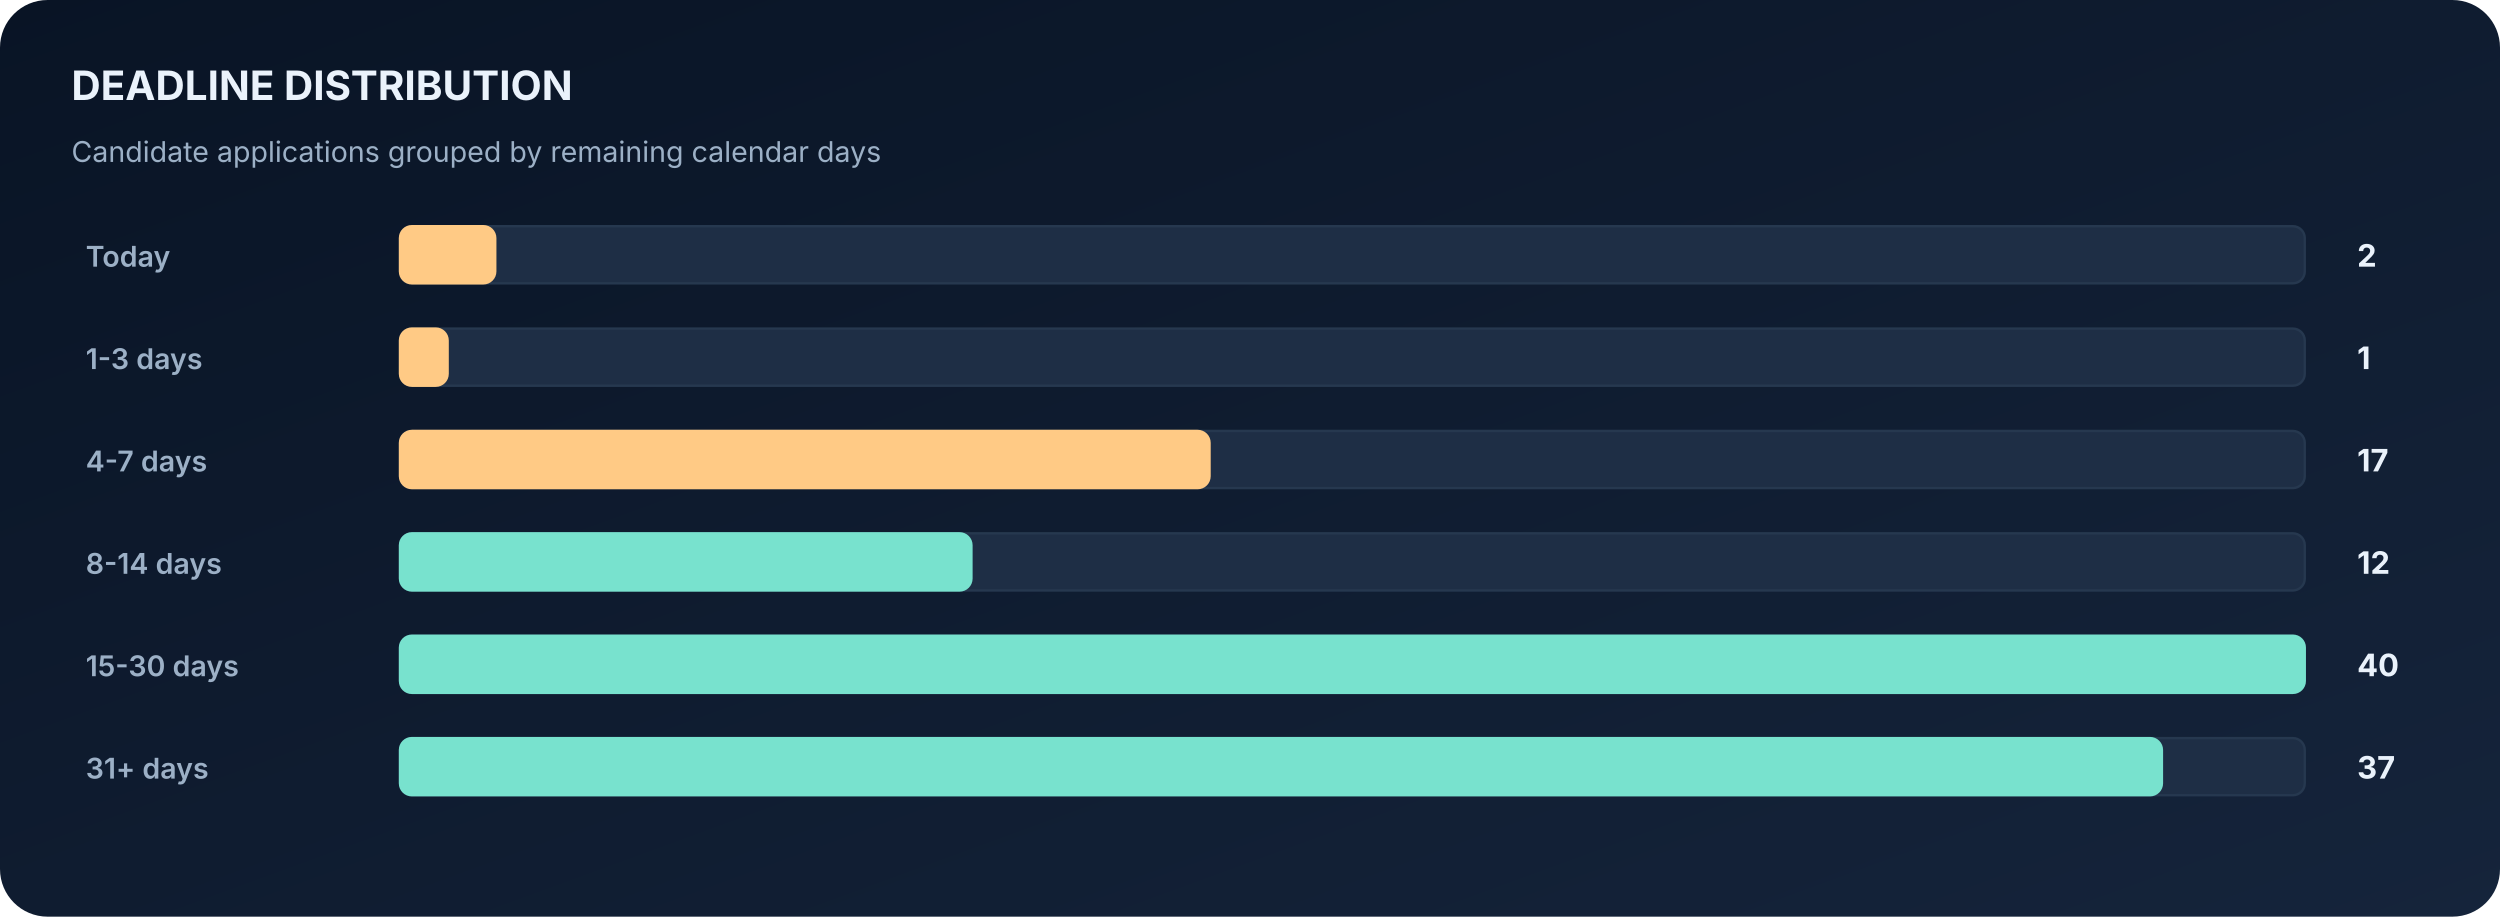
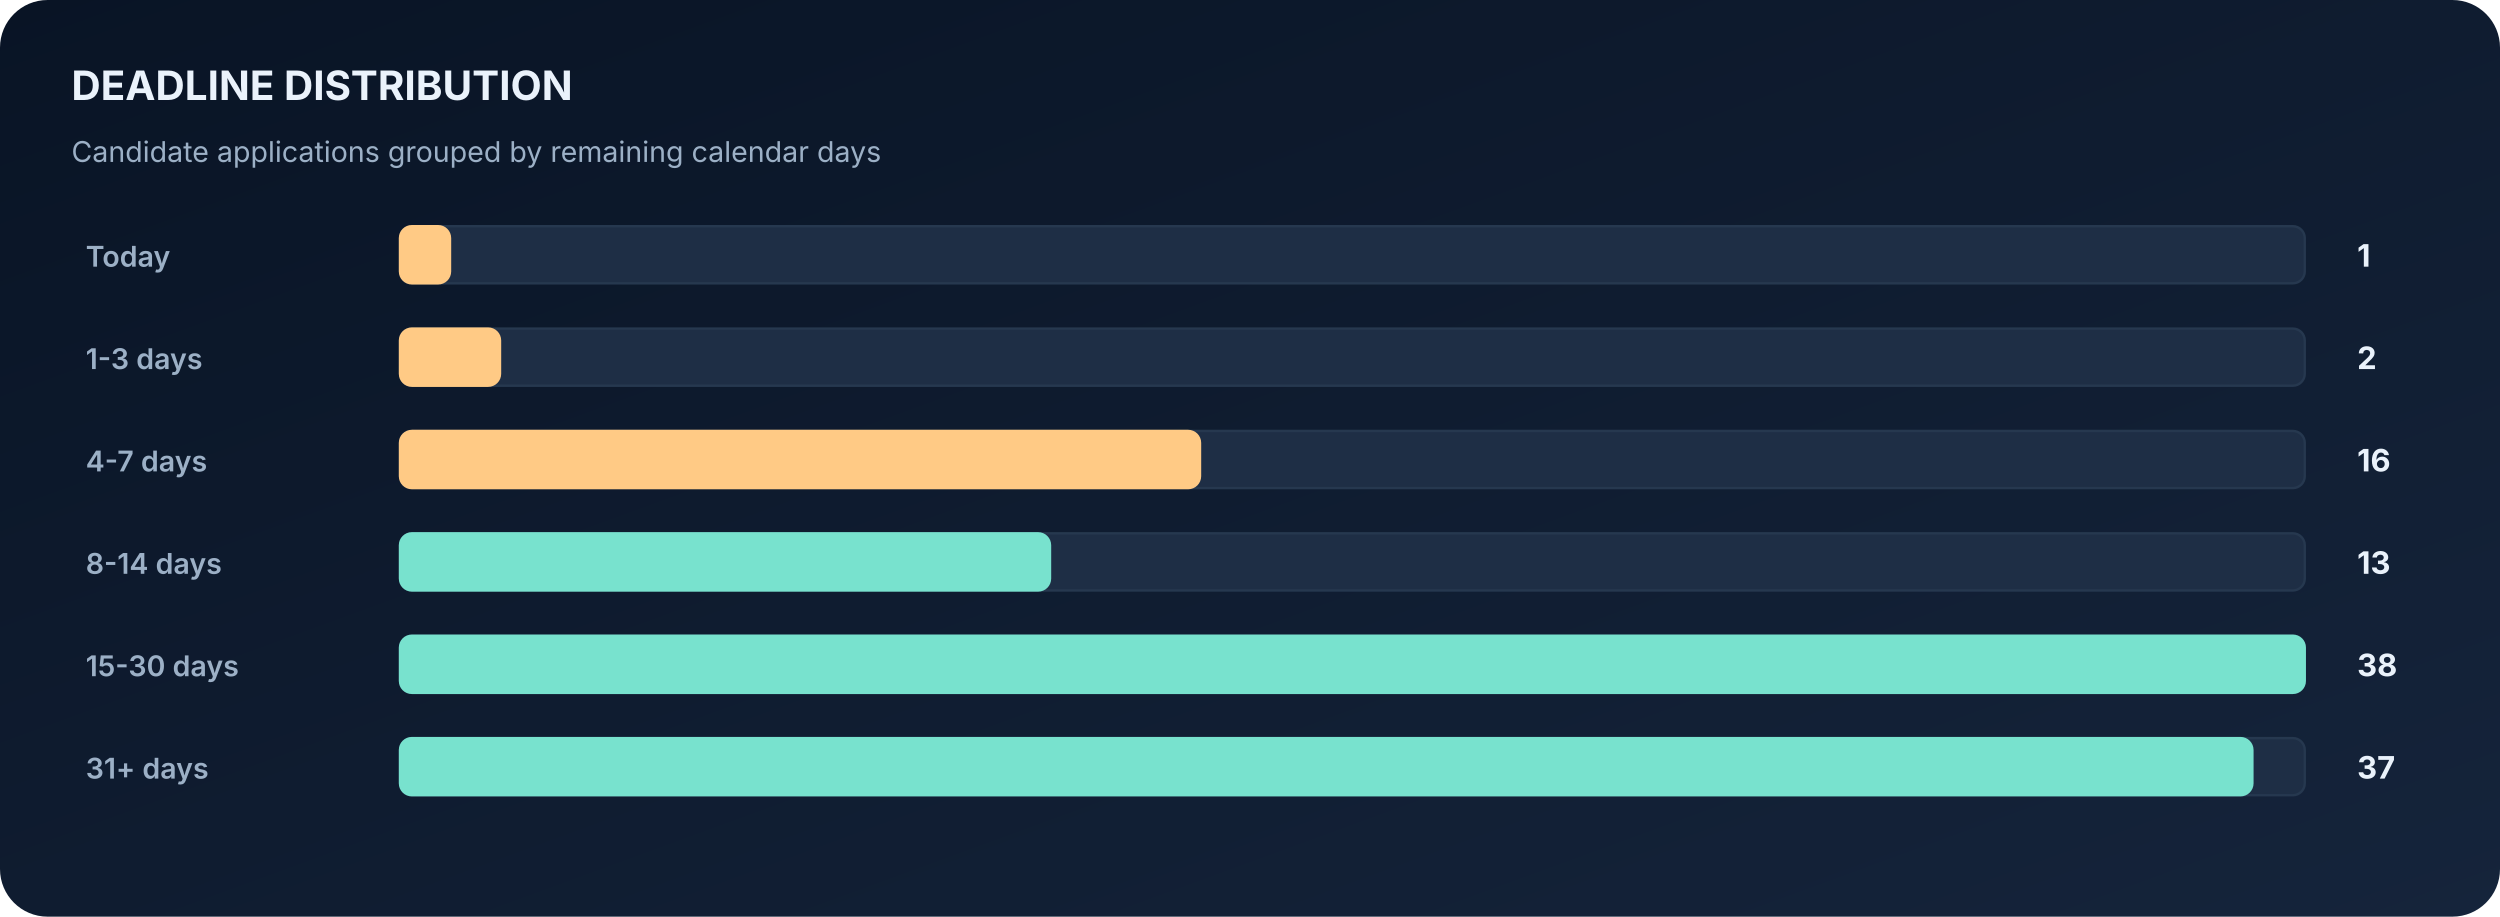
<svg xmlns="http://www.w3.org/2000/svg" width="1050" height="385" viewBox="0 0 1050 385" role="img" aria-label="Automatically generated deadline distribution horizontal bar chart">
  <defs>
    <linearGradient id="bg" x1="0" x2="1" y1="0" y2="1">
      <stop stop-color="#091425" />
      <stop offset="1" stop-color="#15243B" />
    </linearGradient>
  </defs>
  <rect width="1050" height="385" fill="url(#bg)" rx="20" />
  <text x="30" y="42" font-family="Inter,Segoe UI,Arial,sans-serif" font-size="17" font-weight="700" fill="#EAF2FB">DEADLINE DISTRIBUTION</text>
  <text x="30" y="68" font-family="Inter,Segoe UI,Arial,sans-serif" font-size="12" font-weight="400" fill="#9CB0C6">Candidate applications grouped by remaining calendar days</text>
  <text x="36" y="112" font-family="Inter,Segoe UI,Arial,sans-serif" font-size="12" font-weight="600" fill="#9CB0C6">Today</text>
  <rect x="168" y="95" width="800" height="24" rx="5" fill="#1E2E45" stroke="#26384F" />
-   <rect x="168" y="95" width="40" height="24" rx="5" fill="#FFCA85" stroke="#FFCA85" />
-   <text x="990" y="112" font-family="Inter,Segoe UI,Arial,sans-serif" font-size="13" font-weight="700" fill="#EAF2FB">2</text>
+   <rect x="168" y="95" width="21" height="24" rx="5" fill="#FFCA85" stroke="#FFCA85" />
+   <text x="990" y="112" font-family="Inter,Segoe UI,Arial,sans-serif" font-size="13" font-weight="700" fill="#EAF2FB">1</text>
  <text x="36" y="155" font-family="Inter,Segoe UI,Arial,sans-serif" font-size="12" font-weight="600" fill="#9CB0C6">1-3 days</text>
  <rect x="168" y="138" width="800" height="24" rx="5" fill="#1E2E45" stroke="#26384F" />
-   <rect x="168" y="138" width="20" height="24" rx="5" fill="#FFCA85" stroke="#FFCA85" />
-   <text x="990" y="155" font-family="Inter,Segoe UI,Arial,sans-serif" font-size="13" font-weight="700" fill="#EAF2FB">1</text>
+   <rect x="168" y="138" width="42" height="24" rx="5" fill="#FFCA85" stroke="#FFCA85" />
+   <text x="990" y="155" font-family="Inter,Segoe UI,Arial,sans-serif" font-size="13" font-weight="700" fill="#EAF2FB">2</text>
  <text x="36" y="198" font-family="Inter,Segoe UI,Arial,sans-serif" font-size="12" font-weight="600" fill="#9CB0C6">4-7 days</text>
  <rect x="168" y="181" width="800" height="24" rx="5" fill="#1E2E45" stroke="#26384F" />
-   <rect x="168" y="181" width="340" height="24" rx="5" fill="#FFCA85" stroke="#FFCA85" />
-   <text x="990" y="198" font-family="Inter,Segoe UI,Arial,sans-serif" font-size="13" font-weight="700" fill="#EAF2FB">17</text>
+   <rect x="168" y="181" width="336" height="24" rx="5" fill="#FFCA85" stroke="#FFCA85" />
+   <text x="990" y="198" font-family="Inter,Segoe UI,Arial,sans-serif" font-size="13" font-weight="700" fill="#EAF2FB">16</text>
  <text x="36" y="241" font-family="Inter,Segoe UI,Arial,sans-serif" font-size="12" font-weight="600" fill="#9CB0C6">8-14 days</text>
  <rect x="168" y="224" width="800" height="24" rx="5" fill="#1E2E45" stroke="#26384F" />
-   <rect x="168" y="224" width="240" height="24" rx="5" fill="#78E2CE" stroke="#78E2CE" />
-   <text x="990" y="241" font-family="Inter,Segoe UI,Arial,sans-serif" font-size="13" font-weight="700" fill="#EAF2FB">12</text>
+   <rect x="168" y="224" width="273" height="24" rx="5" fill="#78E2CE" stroke="#78E2CE" />
+   <text x="990" y="241" font-family="Inter,Segoe UI,Arial,sans-serif" font-size="13" font-weight="700" fill="#EAF2FB">13</text>
  <text x="36" y="284" font-family="Inter,Segoe UI,Arial,sans-serif" font-size="12" font-weight="600" fill="#9CB0C6">15-30 days</text>
  <rect x="168" y="267" width="800" height="24" rx="5" fill="#1E2E45" stroke="#26384F" />
  <rect x="168" y="267" width="800" height="24" rx="5" fill="#78E2CE" stroke="#78E2CE" />
-   <text x="990" y="284" font-family="Inter,Segoe UI,Arial,sans-serif" font-size="13" font-weight="700" fill="#EAF2FB">40</text>
+   <text x="990" y="284" font-family="Inter,Segoe UI,Arial,sans-serif" font-size="13" font-weight="700" fill="#EAF2FB">38</text>
  <text x="36" y="327" font-family="Inter,Segoe UI,Arial,sans-serif" font-size="12" font-weight="600" fill="#9CB0C6">31+ days</text>
  <rect x="168" y="310" width="800" height="24" rx="5" fill="#1E2E45" stroke="#26384F" />
-   <rect x="168" y="310" width="740" height="24" rx="5" fill="#78E2CE" stroke="#78E2CE" />
+   <rect x="168" y="310" width="778" height="24" rx="5" fill="#78E2CE" stroke="#78E2CE" />
  <text x="990" y="327" font-family="Inter,Segoe UI,Arial,sans-serif" font-size="13" font-weight="700" fill="#EAF2FB">37</text>
</svg>
